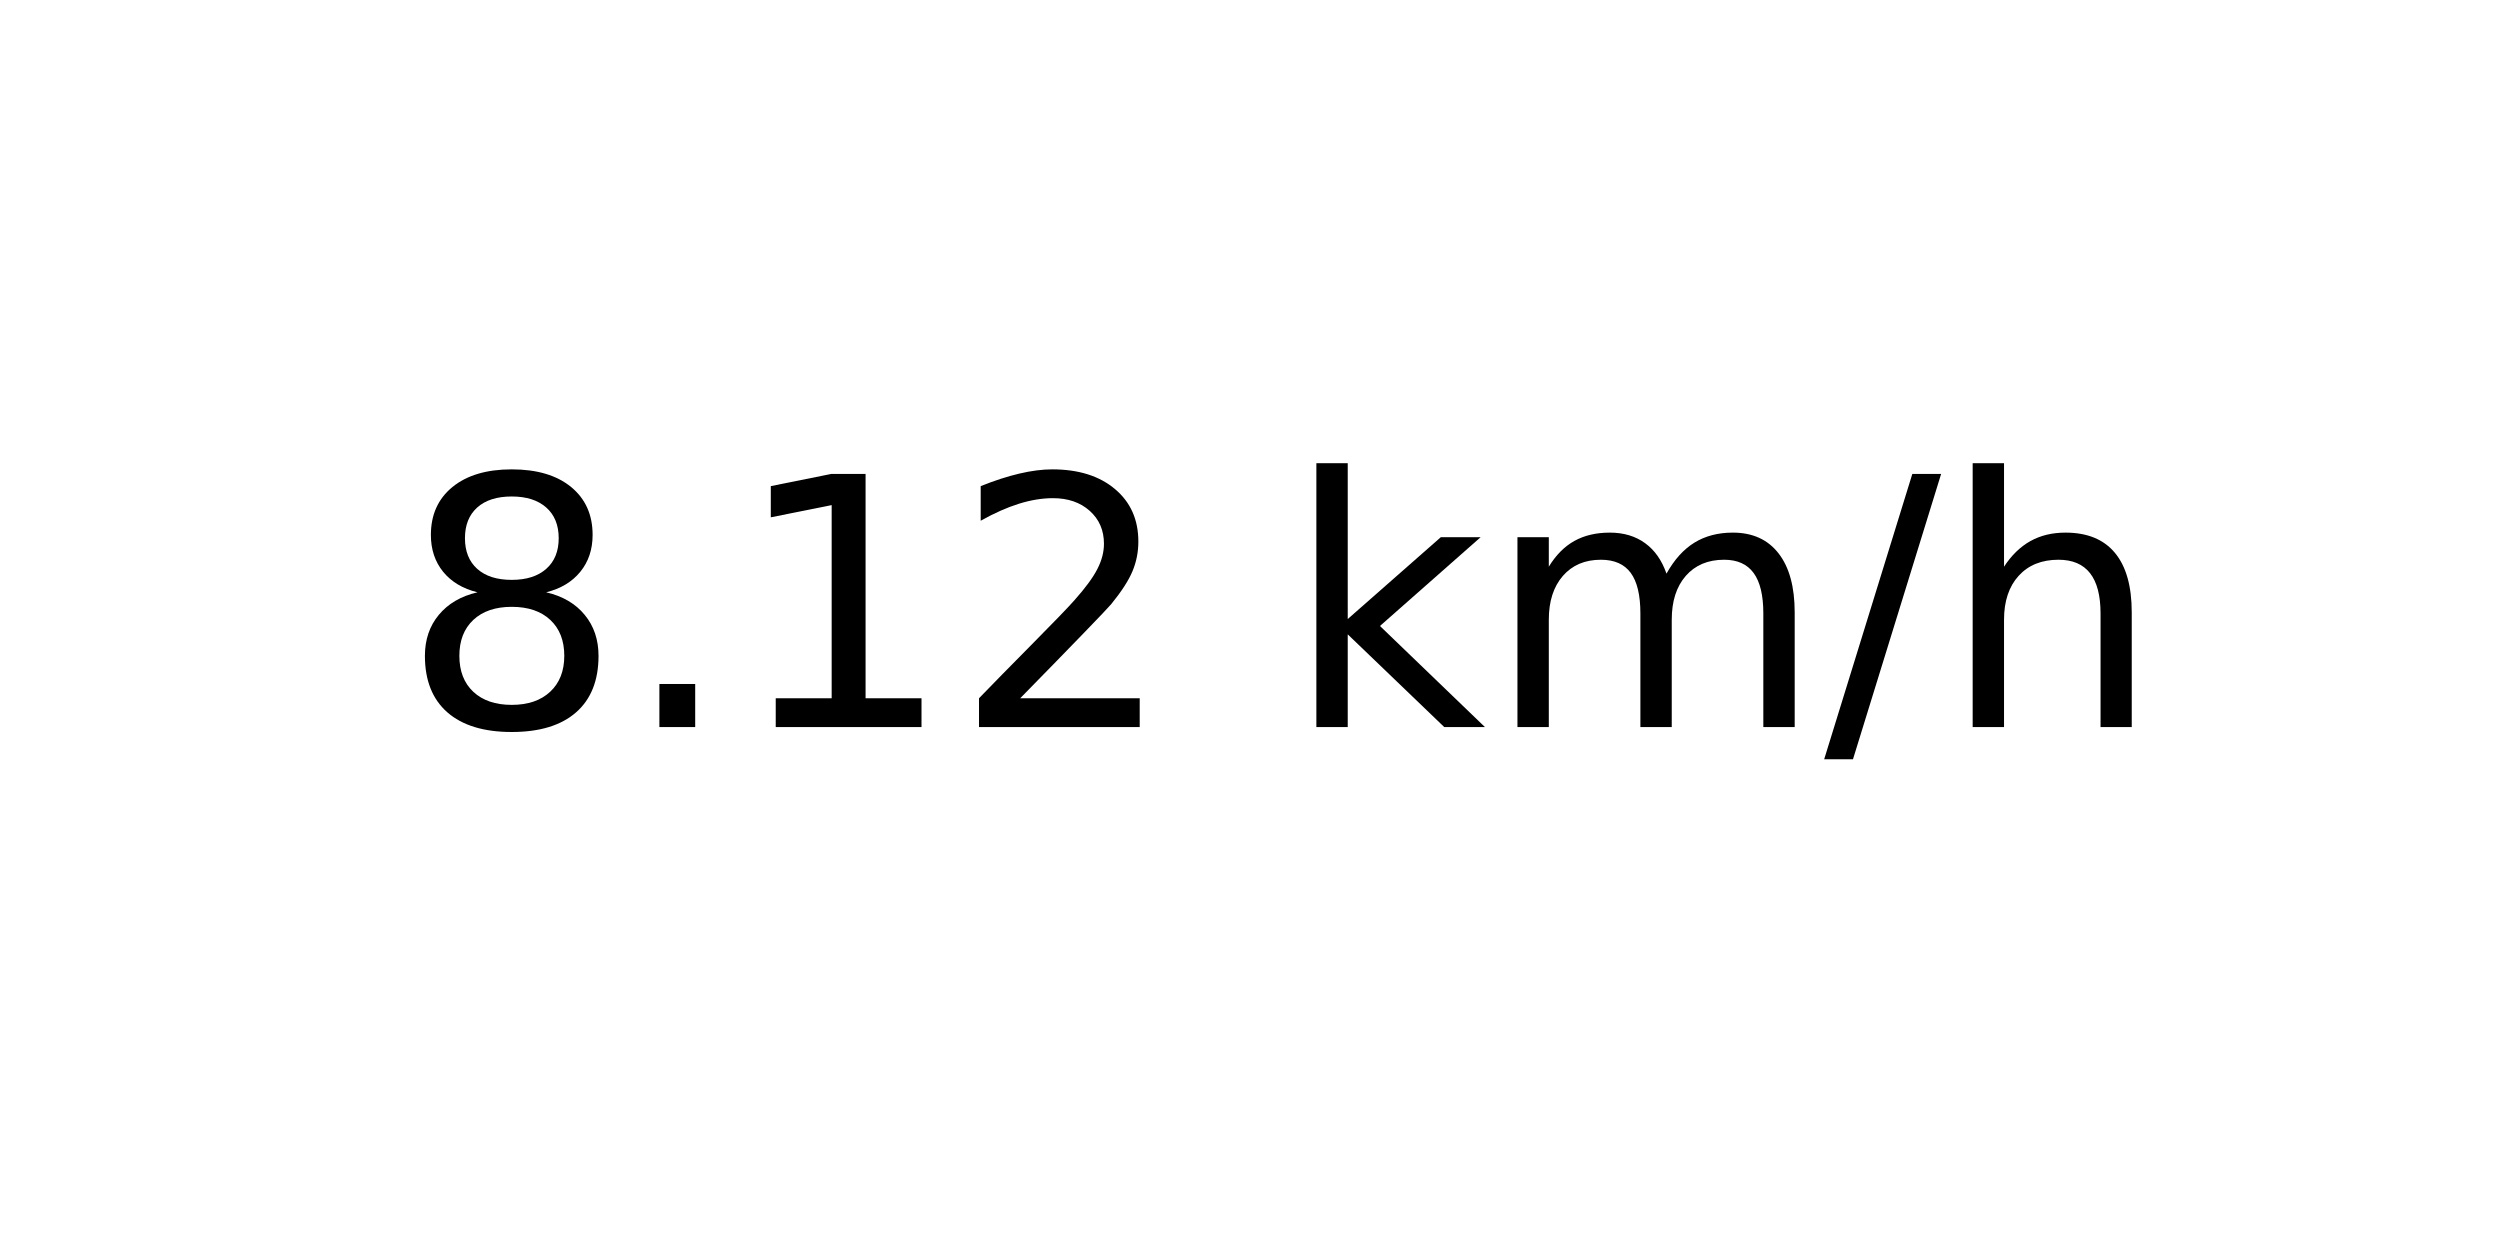
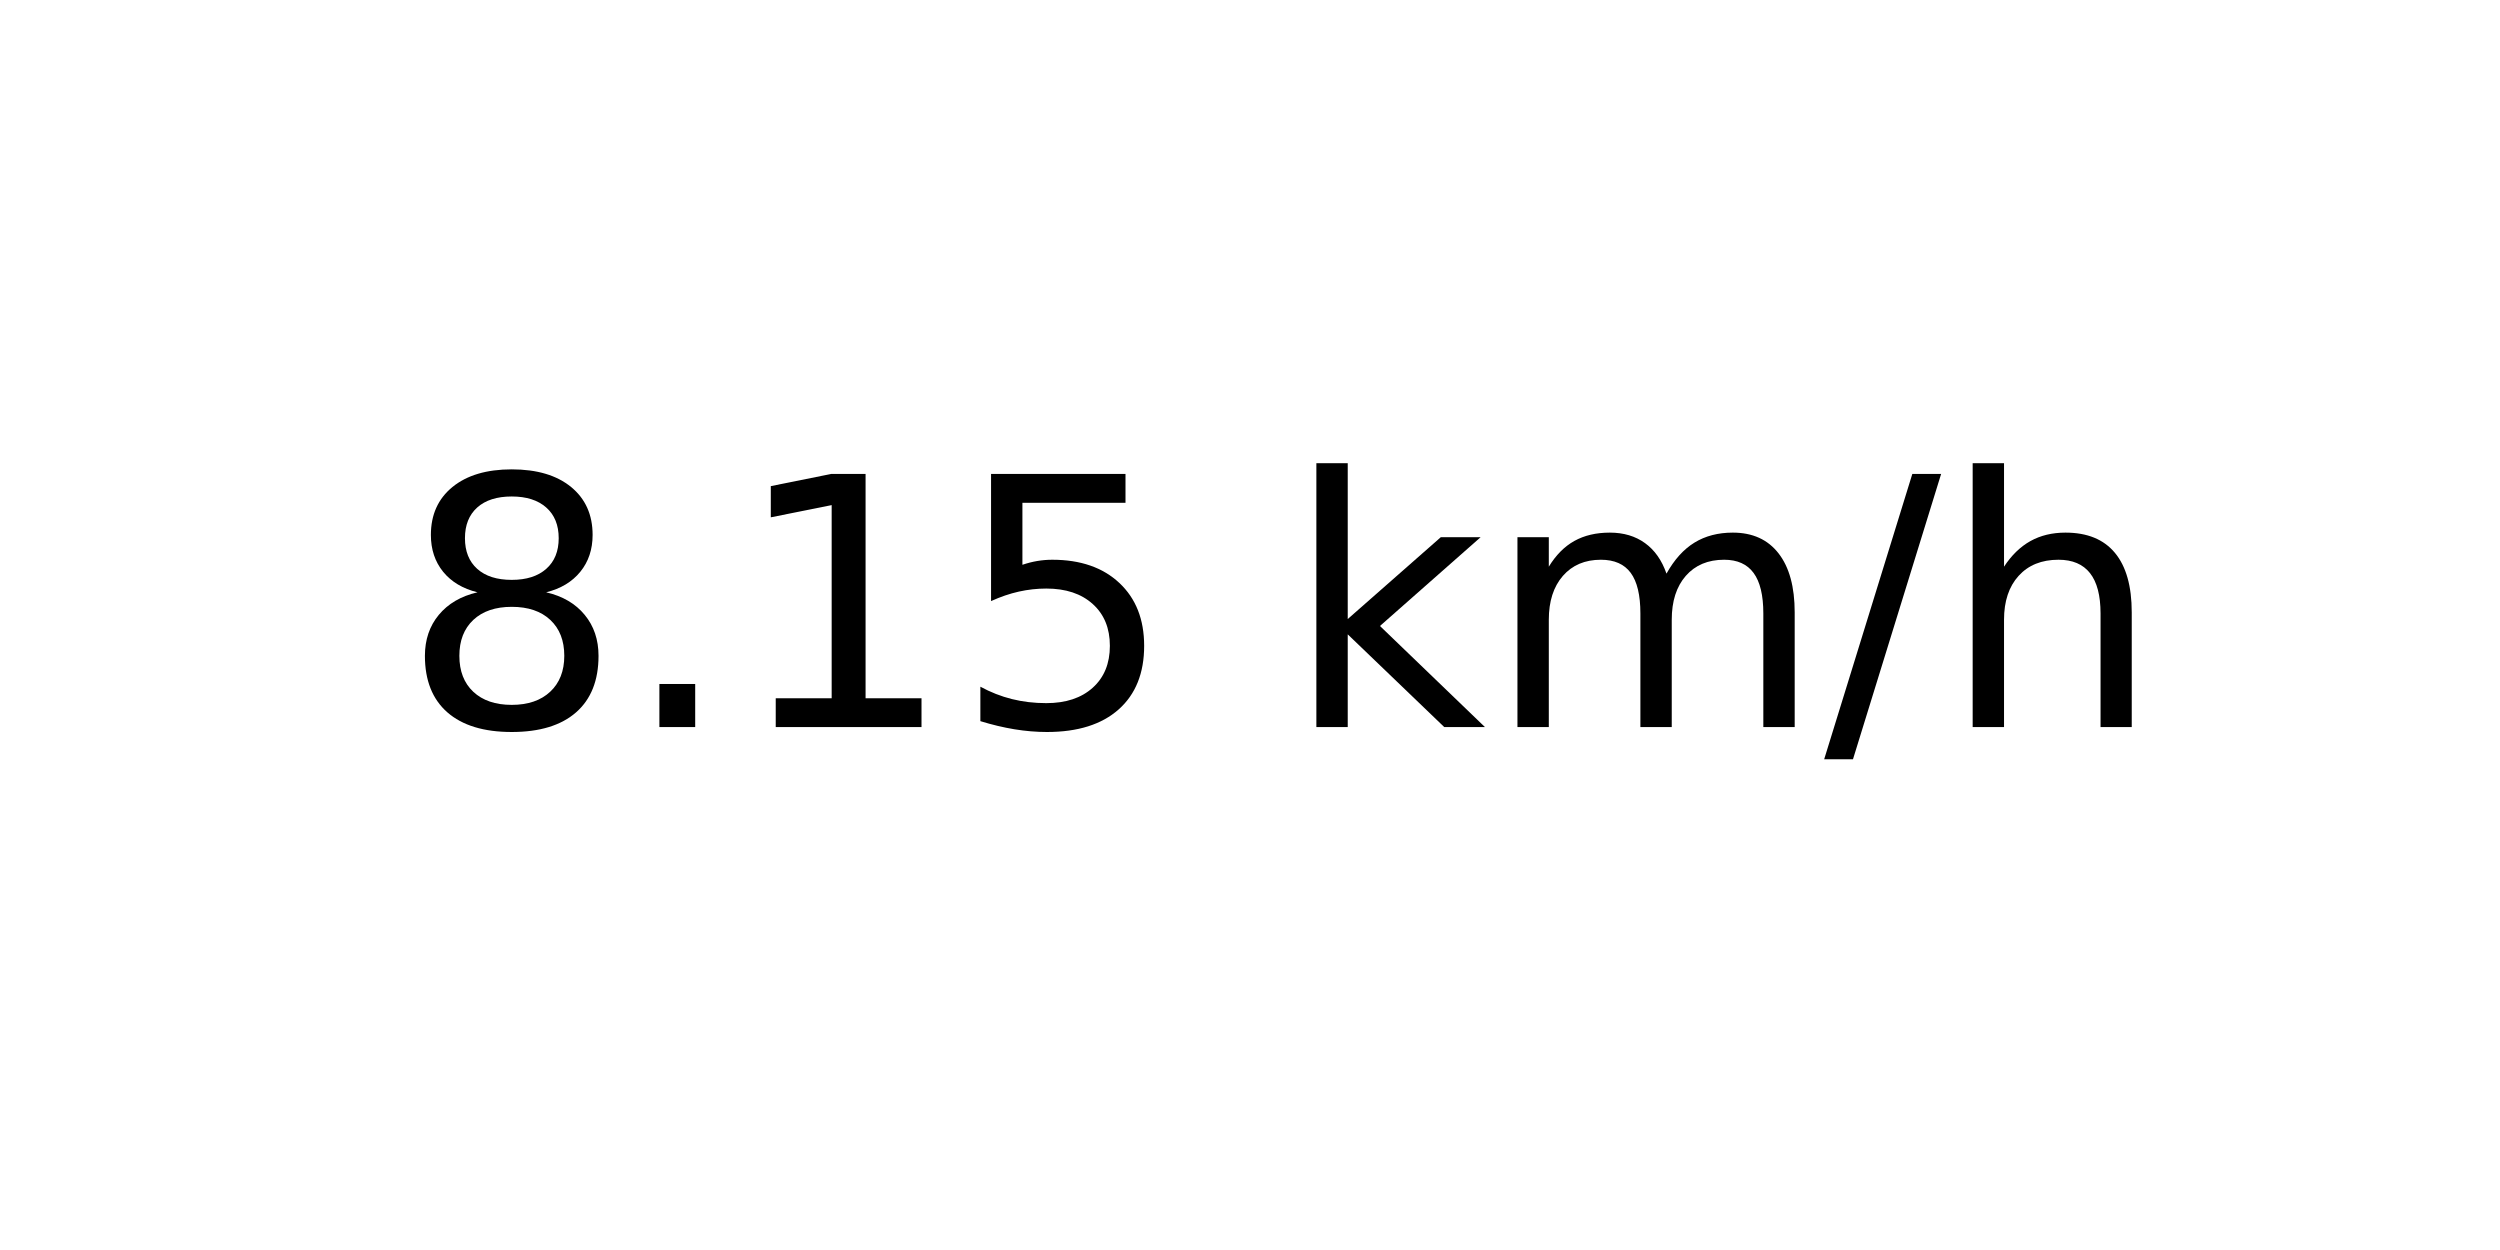
<svg xmlns="http://www.w3.org/2000/svg" xmlns:xlink="http://www.w3.org/1999/xlink" width="72pt" height="36pt" viewBox="0 0 72 36" version="1.1">
  <defs>
    <style type="text/css">*{stroke-linejoin: round; stroke-linecap: butt}</style>
  </defs>
  <g id="figure_1">
    <g id="axes_1">
      <g id="text_1">
        <g transform="translate(11.55937 20.93937) scale(0.1 -0.1)">
          <defs>
            <path id="DejaVuSans-38" d="M 2034 2216  Q 1584 2216 1326 1975  Q 1069 1734 1069 1313  Q 1069 891 1326 650  Q 1584 409 2034 409  Q 2484 409 2743 651  Q 3003 894 3003 1313  Q 3003 1734 2745 1975  Q 2488 2216 2034 2216  z M 1403 2484  Q 997 2584 770 2862  Q 544 3141 544 3541  Q 544 4100 942 4425  Q 1341 4750 2034 4750  Q 2731 4750 3128 4425  Q 3525 4100 3525 3541  Q 3525 3141 3298 2862  Q 3072 2584 2669 2484  Q 3125 2378 3379 2068  Q 3634 1759 3634 1313  Q 3634 634 3220 271  Q 2806 -91 2034 -91  Q 1263 -91 848 271  Q 434 634 434 1313  Q 434 1759 690 2068  Q 947 2378 1403 2484  z M 1172 3481  Q 1172 3119 1398 2916  Q 1625 2713 2034 2713  Q 2441 2713 2670 2916  Q 2900 3119 2900 3481  Q 2900 3844 2670 4047  Q 2441 4250 2034 4250  Q 1625 4250 1398 4047  Q 1172 3844 1172 3481  z " transform="scale(0.015625)" />
            <path id="DejaVuSans-2e" d="M 684 794  L 1344 794  L 1344 0  L 684 0  L 684 794  z " transform="scale(0.015625)" />
            <path id="DejaVuSans-31" d="M 794 531  L 1825 531  L 1825 4091  L 703 3866  L 703 4441  L 1819 4666  L 2450 4666  L 2450 531  L 3481 531  L 3481 0  L 794 0  L 794 531  z " transform="scale(0.015625)" />
-             <path id="DejaVuSans-32" d="M 1228 531  L 3431 531  L 3431 0  L 469 0  L 469 531  Q 828 903 1448 1529  Q 2069 2156 2228 2338  Q 2531 2678 2651 2914  Q 2772 3150 2772 3378  Q 2772 3750 2511 3984  Q 2250 4219 1831 4219  Q 1534 4219 1204 4116  Q 875 4013 500 3803  L 500 4441  Q 881 4594 1212 4672  Q 1544 4750 1819 4750  Q 2544 4750 2975 4387  Q 3406 4025 3406 3419  Q 3406 3131 3298 2873  Q 3191 2616 2906 2266  Q 2828 2175 2409 1742  Q 1991 1309 1228 531  z " transform="scale(0.015625)" />
+             <path id="DejaVuSans-35" d="M 691 4666  L 3169 4666  L 3169 4134  L 1269 4134  L 1269 2991  Q 1406 3038 1543 3061  Q 1681 3084 1819 3084  Q 2600 3084 3056 2656  Q 3513 2228 3513 1497  Q 3513 744 3044 326  Q 2575 -91 1722 -91  Q 1428 -91 1123 -41  Q 819 9 494 109  L 494 744  Q 775 591 1075 516  Q 1375 441 1709 441  Q 2250 441 2565 725  Q 2881 1009 2881 1497  Q 2881 1984 2565 2268  Q 2250 2553 1709 2553  Q 1456 2553 1204 2497  Q 953 2441 691 2322  L 691 4666  z " transform="scale(0.015625)" />
            <path id="DejaVuSans-20" transform="scale(0.015625)" />
            <path id="DejaVuSans-6b" d="M 581 4863  L 1159 4863  L 1159 1991  L 2875 3500  L 3609 3500  L 1753 1863  L 3688 0  L 2938 0  L 1159 1709  L 1159 0  L 581 0  L 581 4863  z " transform="scale(0.015625)" />
            <path id="DejaVuSans-6d" d="M 3328 2828  Q 3544 3216 3844 3400  Q 4144 3584 4550 3584  Q 5097 3584 5394 3201  Q 5691 2819 5691 2113  L 5691 0  L 5113 0  L 5113 2094  Q 5113 2597 4934 2840  Q 4756 3084 4391 3084  Q 3944 3084 3684 2787  Q 3425 2491 3425 1978  L 3425 0  L 2847 0  L 2847 2094  Q 2847 2600 2669 2842  Q 2491 3084 2119 3084  Q 1678 3084 1418 2786  Q 1159 2488 1159 1978  L 1159 0  L 581 0  L 581 3500  L 1159 3500  L 1159 2956  Q 1356 3278 1631 3431  Q 1906 3584 2284 3584  Q 2666 3584 2933 3390  Q 3200 3197 3328 2828  z " transform="scale(0.015625)" />
            <path id="DejaVuSans-2f" d="M 1625 4666  L 2156 4666  L 531 -594  L 0 -594  L 1625 4666  z " transform="scale(0.015625)" />
            <path id="DejaVuSans-68" d="M 3513 2113  L 3513 0  L 2938 0  L 2938 2094  Q 2938 2591 2744 2837  Q 2550 3084 2163 3084  Q 1697 3084 1428 2787  Q 1159 2491 1159 1978  L 1159 0  L 581 0  L 581 4863  L 1159 4863  L 1159 2956  Q 1366 3272 1645 3428  Q 1925 3584 2291 3584  Q 2894 3584 3203 3211  Q 3513 2838 3513 2113  z " transform="scale(0.015625)" />
          </defs>
          <use xlink:href="#DejaVuSans-38" />
          <use xlink:href="#DejaVuSans-2e" x="63.623" />
          <use xlink:href="#DejaVuSans-31" x="95.41" />
-           <use xlink:href="#DejaVuSans-32" x="159.033" />
+           <use xlink:href="#DejaVuSans-35" x="159.033" />
          <use xlink:href="#DejaVuSans-20" x="222.656" />
          <use xlink:href="#DejaVuSans-6b" x="254.443" />
          <use xlink:href="#DejaVuSans-6d" x="312.354" />
          <use xlink:href="#DejaVuSans-2f" x="409.766" />
          <use xlink:href="#DejaVuSans-68" x="443.457" />
        </g>
      </g>
    </g>
  </g>
</svg>
